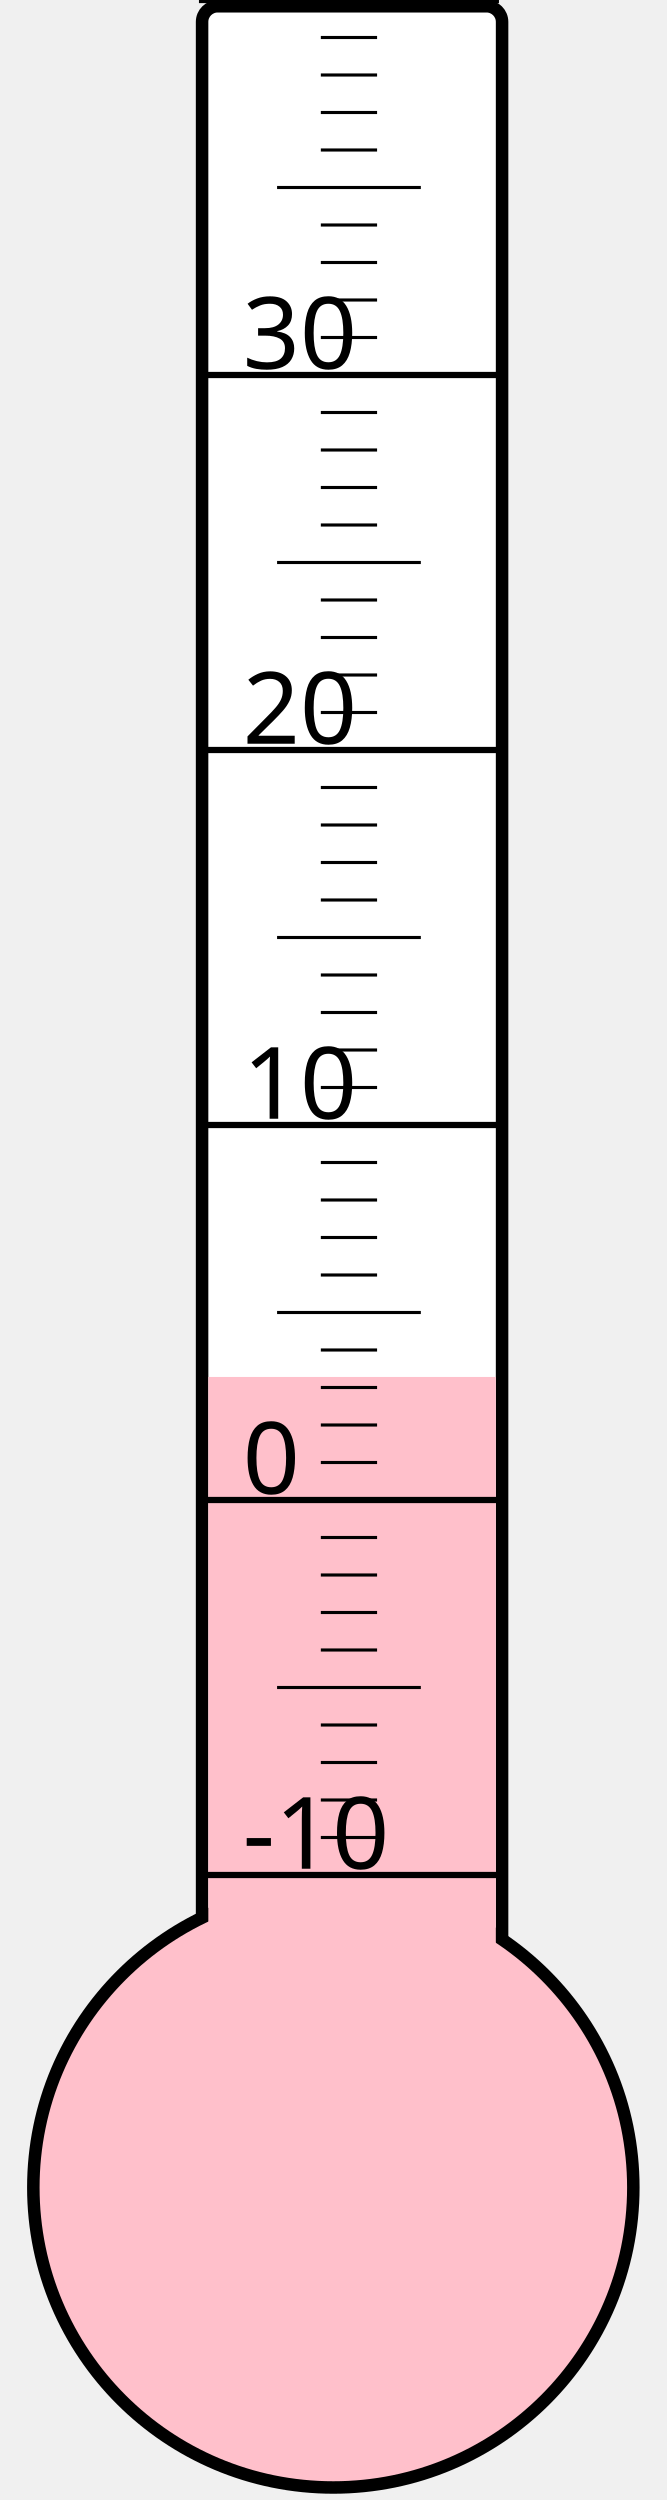
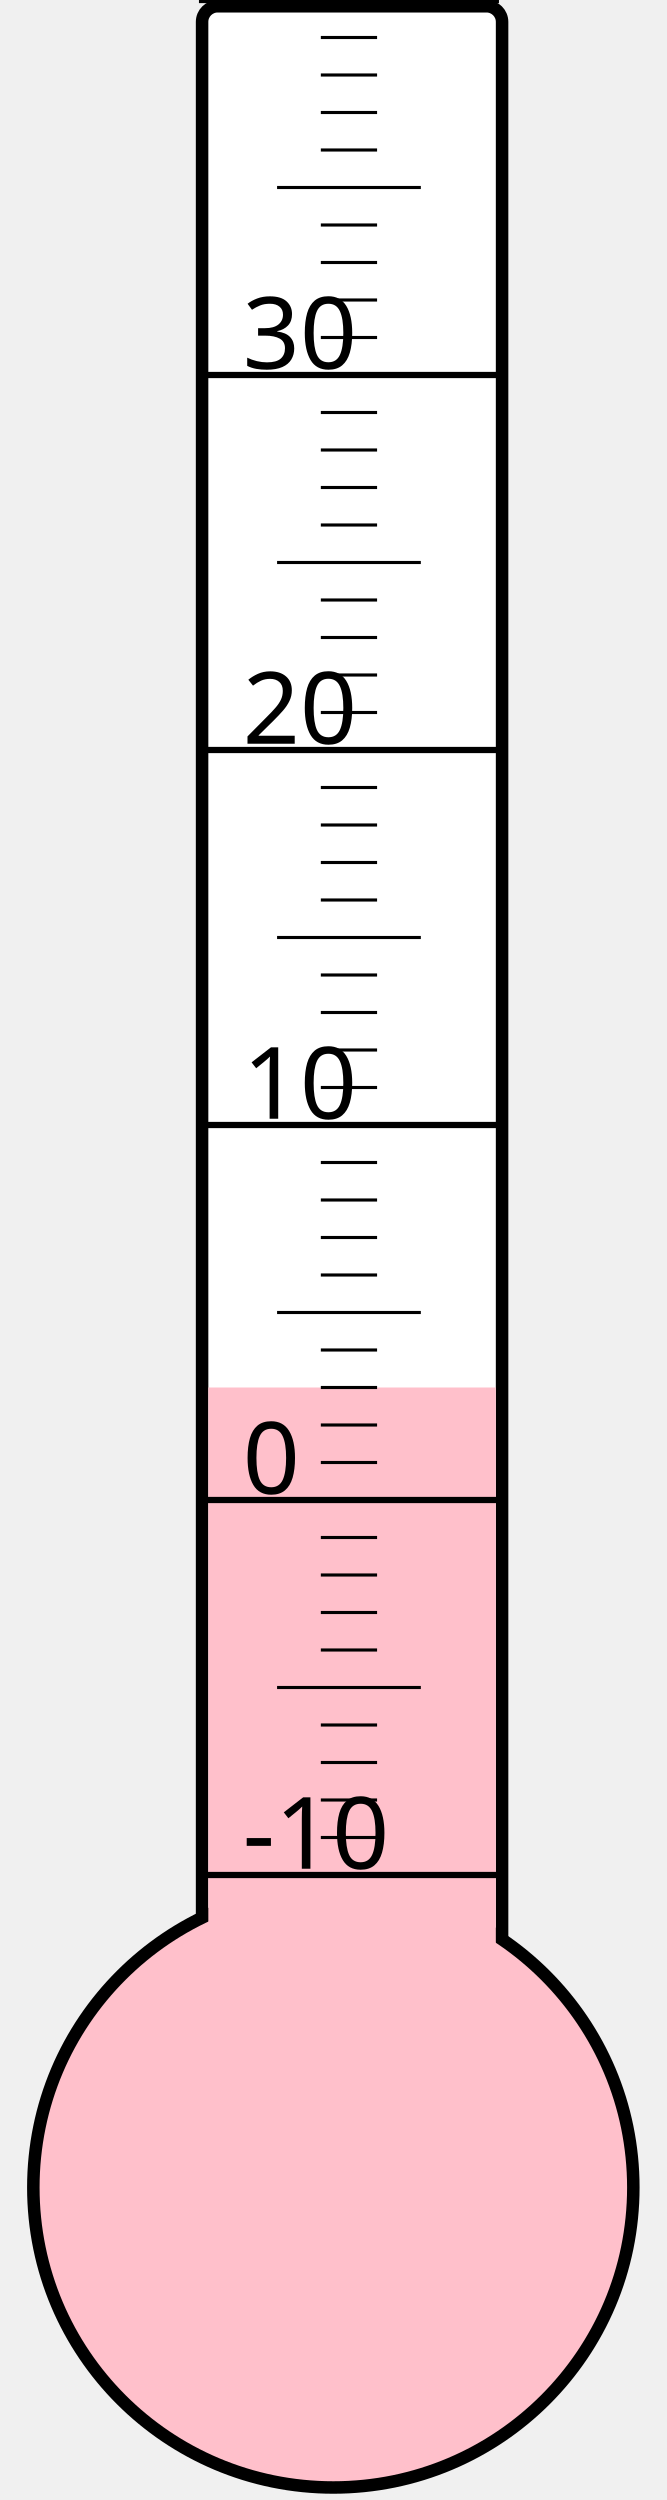
<svg xmlns="http://www.w3.org/2000/svg" width="40px" height="150px" viewBox="0 0 200 800">
  <rect width="200" height="800" x="0" y="0" style="fill: #ffffeb; fill-opacity: 0;" />
  <rect width="96" height="680" x="58" y="2" rx="5" ry="5" style="fill: white; fill-opacity: 1; stroke: black; stroke-width: 4;" />
  <circle cx="100" cy="700" r="96" style="fill: pink; stroke: black; stroke-width: 4;" />
-   <rect width="92" height="259.375" x="60" y="440.625" style="fill: pink; fill-opacity: 1; stroke-width: 0;" />
+   <rect width="92" height="256.0" x="60" y="444.0" style="fill: pink; fill-opacity: 1; stroke-width: 0;" />
  <text x="71" y="598" style="font-family: sans-serif; font-size: 24pt;">-10</text>
  <text x="71" y="478" style="font-family: sans-serif; font-size: 24pt;">0</text>
  <text x="71" y="358" style="font-family: sans-serif; font-size: 24pt;">10</text>
  <text x="71" y="238" style="font-family: sans-serif; font-size: 24pt;">20</text>
  <text x="71" y="118" style="font-family: sans-serif; font-size: 24pt;">30</text>
  <g style="stroke: black;">
    <line x1="57" y1="600" x2="153" y2="600" style="stroke-width: 2;" />
    <line x1="96" y1="588" x2="114" y2="588" style="stroke-width: 1;" />
    <line x1="96" y1="576" x2="114" y2="576" style="stroke-width: 1;" />
    <line x1="96" y1="564" x2="114" y2="564" style="stroke-width: 1;" />
    <line x1="96" y1="552" x2="114" y2="552" style="stroke-width: 1;" />
    <line x1="82" y1="540" x2="128" y2="540" style="stroke-width: 1;" />
    <line x1="96" y1="528" x2="114" y2="528" style="stroke-width: 1;" />
    <line x1="96" y1="516" x2="114" y2="516" style="stroke-width: 1;" />
    <line x1="96" y1="504" x2="114" y2="504" style="stroke-width: 1;" />
    <line x1="96" y1="492" x2="114" y2="492" style="stroke-width: 1;" />
    <line x1="57" y1="480" x2="153" y2="480" style="stroke-width: 2;" />
    <line x1="96" y1="468" x2="114" y2="468" style="stroke-width: 1;" />
    <line x1="96" y1="456" x2="114" y2="456" style="stroke-width: 1;" />
    <line x1="96" y1="444" x2="114" y2="444" style="stroke-width: 1;" />
    <line x1="96" y1="432" x2="114" y2="432" style="stroke-width: 1;" />
    <line x1="82" y1="420" x2="128" y2="420" style="stroke-width: 1;" />
    <line x1="96" y1="408" x2="114" y2="408" style="stroke-width: 1;" />
    <line x1="96" y1="396" x2="114" y2="396" style="stroke-width: 1;" />
    <line x1="96" y1="384" x2="114" y2="384" style="stroke-width: 1;" />
    <line x1="96" y1="372" x2="114" y2="372" style="stroke-width: 1;" />
    <line x1="57" y1="360" x2="153" y2="360" style="stroke-width: 2;" />
    <line x1="96" y1="348" x2="114" y2="348" style="stroke-width: 1;" />
    <line x1="96" y1="336" x2="114" y2="336" style="stroke-width: 1;" />
    <line x1="96" y1="324" x2="114" y2="324" style="stroke-width: 1;" />
    <line x1="96" y1="312" x2="114" y2="312" style="stroke-width: 1;" />
    <line x1="82" y1="300" x2="128" y2="300" style="stroke-width: 1;" />
    <line x1="96" y1="288" x2="114" y2="288" style="stroke-width: 1;" />
    <line x1="96" y1="276" x2="114" y2="276" style="stroke-width: 1;" />
    <line x1="96" y1="264" x2="114" y2="264" style="stroke-width: 1;" />
    <line x1="96" y1="252" x2="114" y2="252" style="stroke-width: 1;" />
    <line x1="57" y1="240" x2="153" y2="240" style="stroke-width: 2;" />
    <line x1="96" y1="228" x2="114" y2="228" style="stroke-width: 1;" />
    <line x1="96" y1="216" x2="114" y2="216" style="stroke-width: 1;" />
    <line x1="96" y1="204" x2="114" y2="204" style="stroke-width: 1;" />
    <line x1="96" y1="192" x2="114" y2="192" style="stroke-width: 1;" />
    <line x1="82" y1="180" x2="128" y2="180" style="stroke-width: 1;" />
    <line x1="96" y1="168" x2="114" y2="168" style="stroke-width: 1;" />
    <line x1="96" y1="156" x2="114" y2="156" style="stroke-width: 1;" />
    <line x1="96" y1="144" x2="114" y2="144" style="stroke-width: 1;" />
    <line x1="96" y1="132" x2="114" y2="132" style="stroke-width: 1;" />
    <line x1="57" y1="120" x2="153" y2="120" style="stroke-width: 2;" />
    <line x1="96" y1="108" x2="114" y2="108" style="stroke-width: 1;" />
    <line x1="96" y1="96" x2="114" y2="96" style="stroke-width: 1;" />
    <line x1="96" y1="84" x2="114" y2="84" style="stroke-width: 1;" />
    <line x1="96" y1="72" x2="114" y2="72" style="stroke-width: 1;" />
    <line x1="82" y1="60" x2="128" y2="60" style="stroke-width: 1;" />
    <line x1="96" y1="48" x2="114" y2="48" style="stroke-width: 1;" />
    <line x1="96" y1="36" x2="114" y2="36" style="stroke-width: 1;" />
    <line x1="96" y1="24" x2="114" y2="24" style="stroke-width: 1;" />
    <line x1="96" y1="12" x2="114" y2="12" style="stroke-width: 1;" />
    <line x1="57" y1="0" x2="153" y2="0" style="stroke-width: 2;" />
  </g>
</svg>
